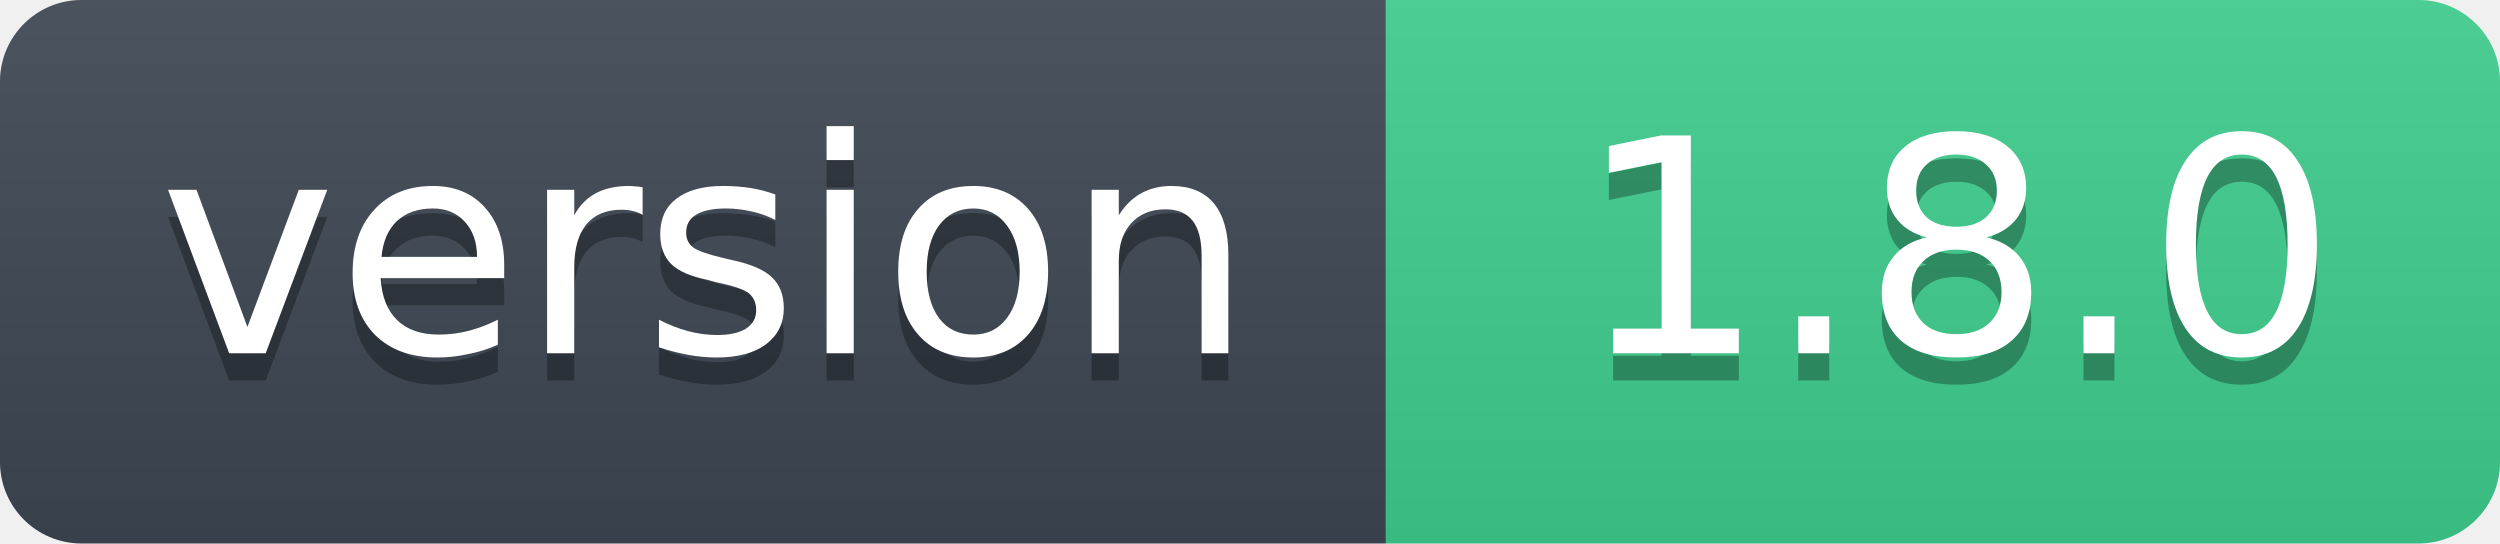
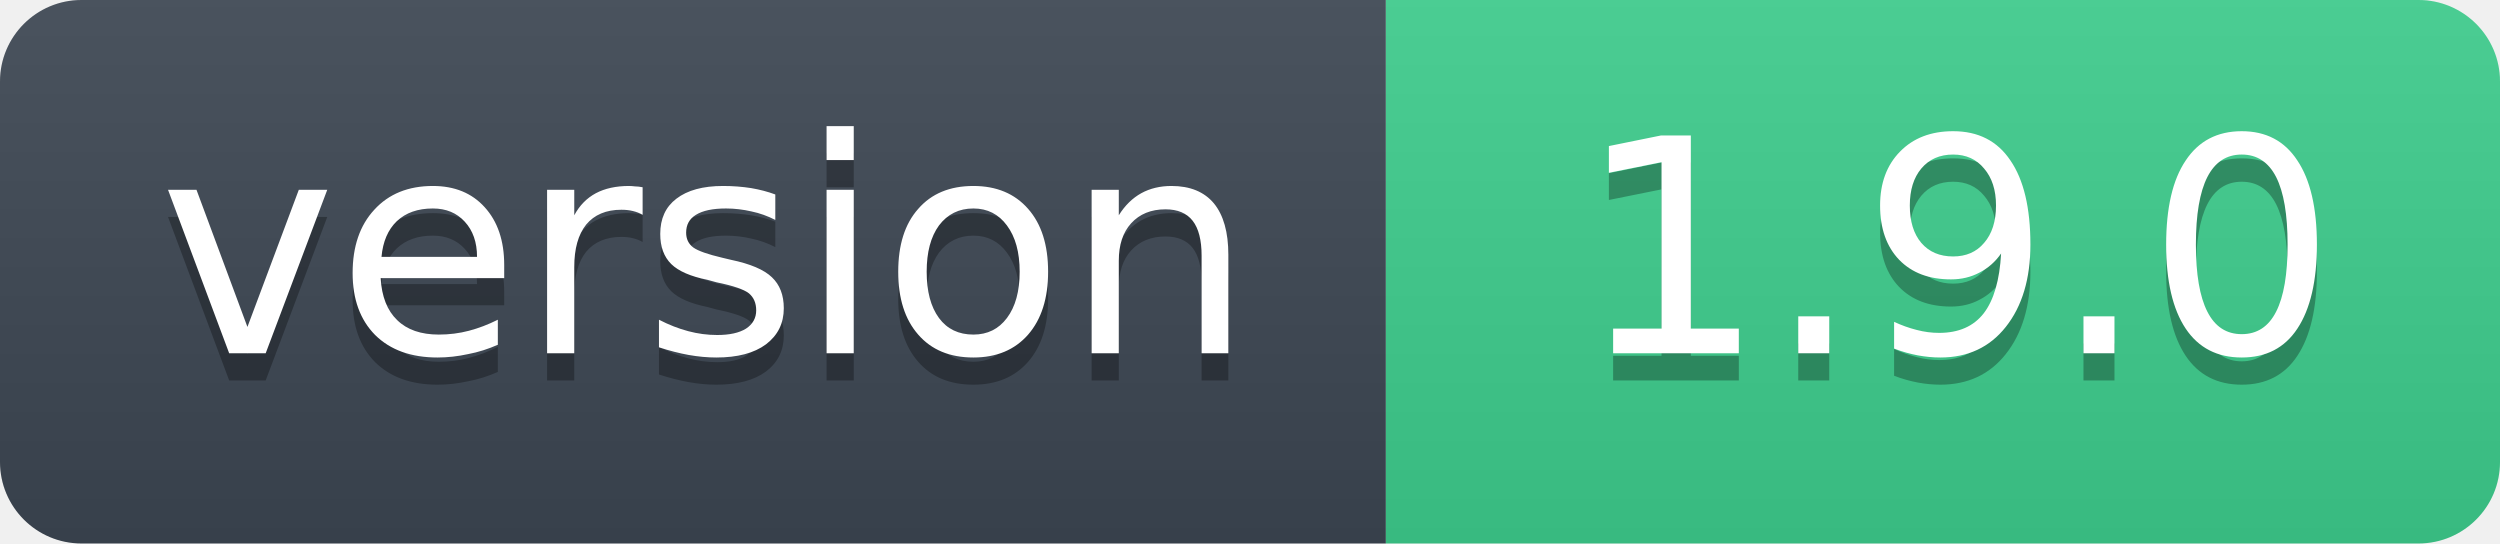
- <svg xmlns="http://www.w3.org/2000/svg" width="92" height="20" role="img" aria-label="version: 1.8.0">
+ <svg xmlns="http://www.w3.org/2000/svg" width="92" height="20" role="img" aria-label="version: 1.9.0">
  <linearGradient id="s" x2="0" y2="100%">
    <stop offset="0" stop-color="#bbb" stop-opacity=".1" />
    <stop offset="1" stop-opacity=".1" />
  </linearGradient>
  <clipPath id="r">
    <rect width="92" height="20" rx="3" fill="#fff" />
  </clipPath>
  <g clip-path="url(#r)">
    <rect width="51" height="20" fill="#3d4753" />
    <rect x="51" width="41" height="20" fill="#3ecf8e" />
    <rect width="92" height="20" fill="url(#s)" />
  </g>
  <g fill="#fff" text-anchor="middle" font-family="Verdana,Geneva,DejaVu Sans,sans-serif" font-size="11">
    <text x="26" y="14" fill="#010101" fill-opacity=".3">version</text>
    <text x="26" y="13">version</text>
-     <text x="72" y="14" fill="#010101" fill-opacity=".3">1.8.0</text>
-     <text x="72" y="13">1.8.0</text>
+     <text x="72" y="14" fill="#010101" fill-opacity=".3">1.9.0</text>
+     <text x="72" y="13">1.9.0</text>
  </g>
</svg>
